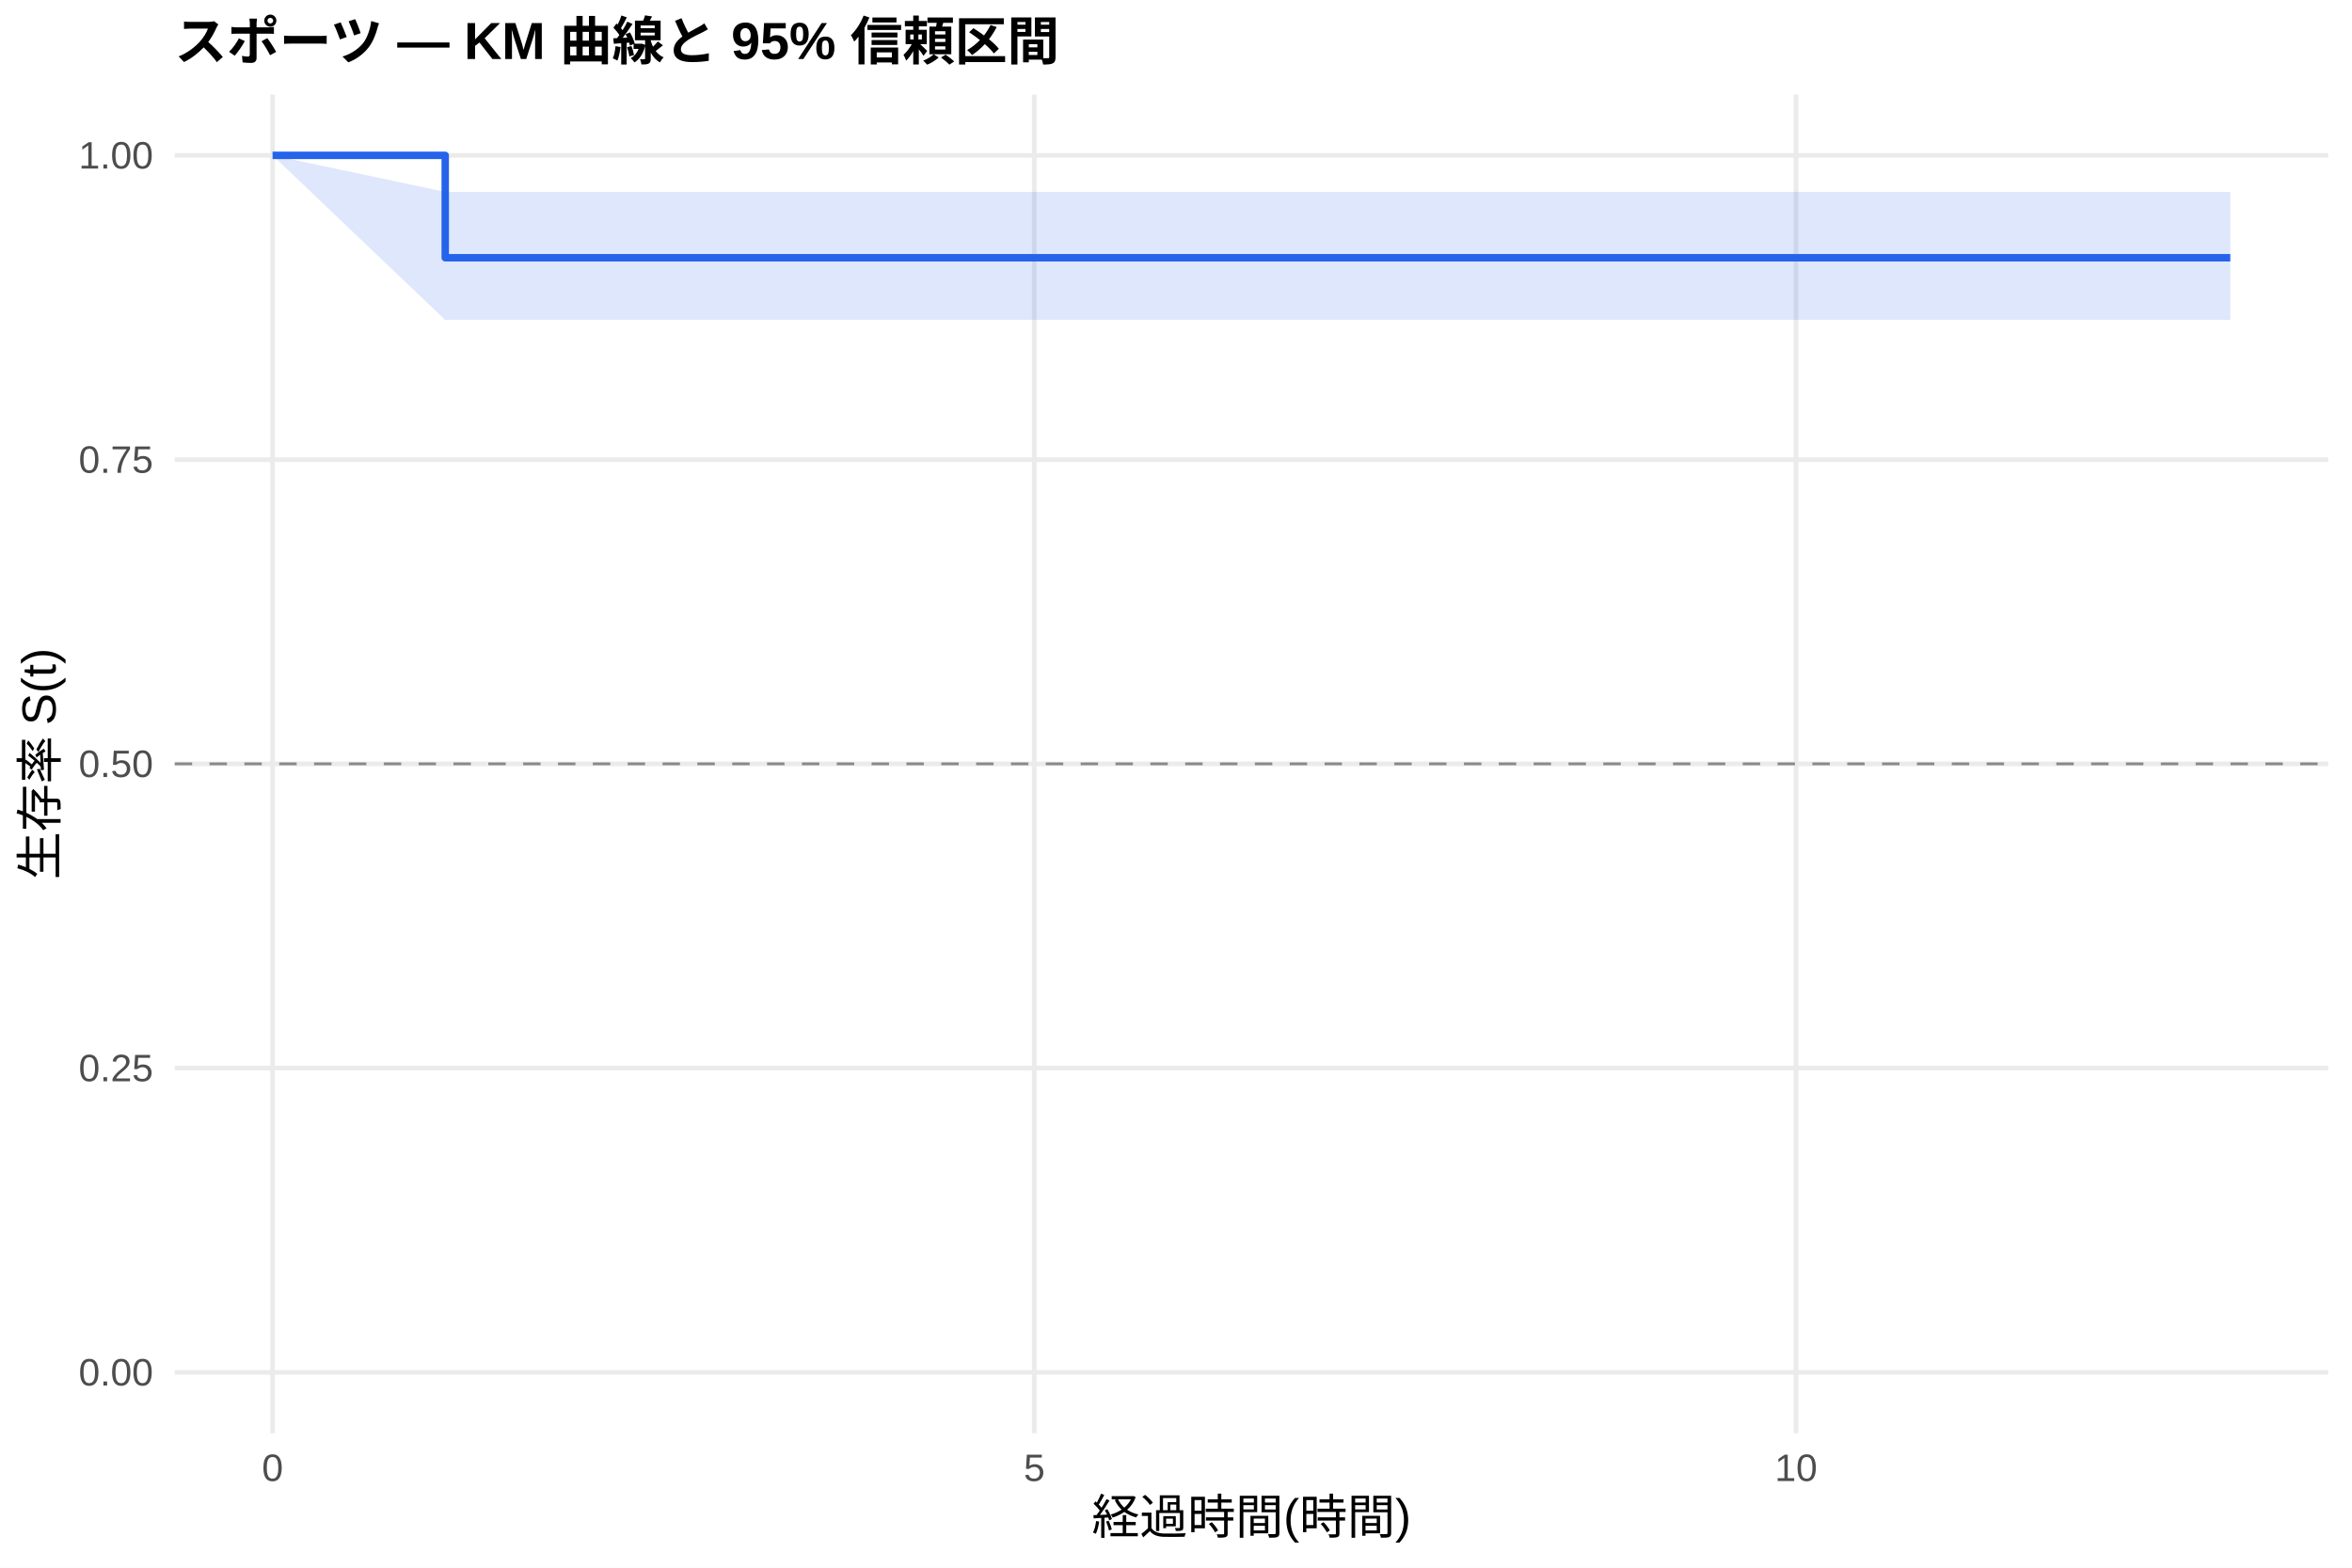
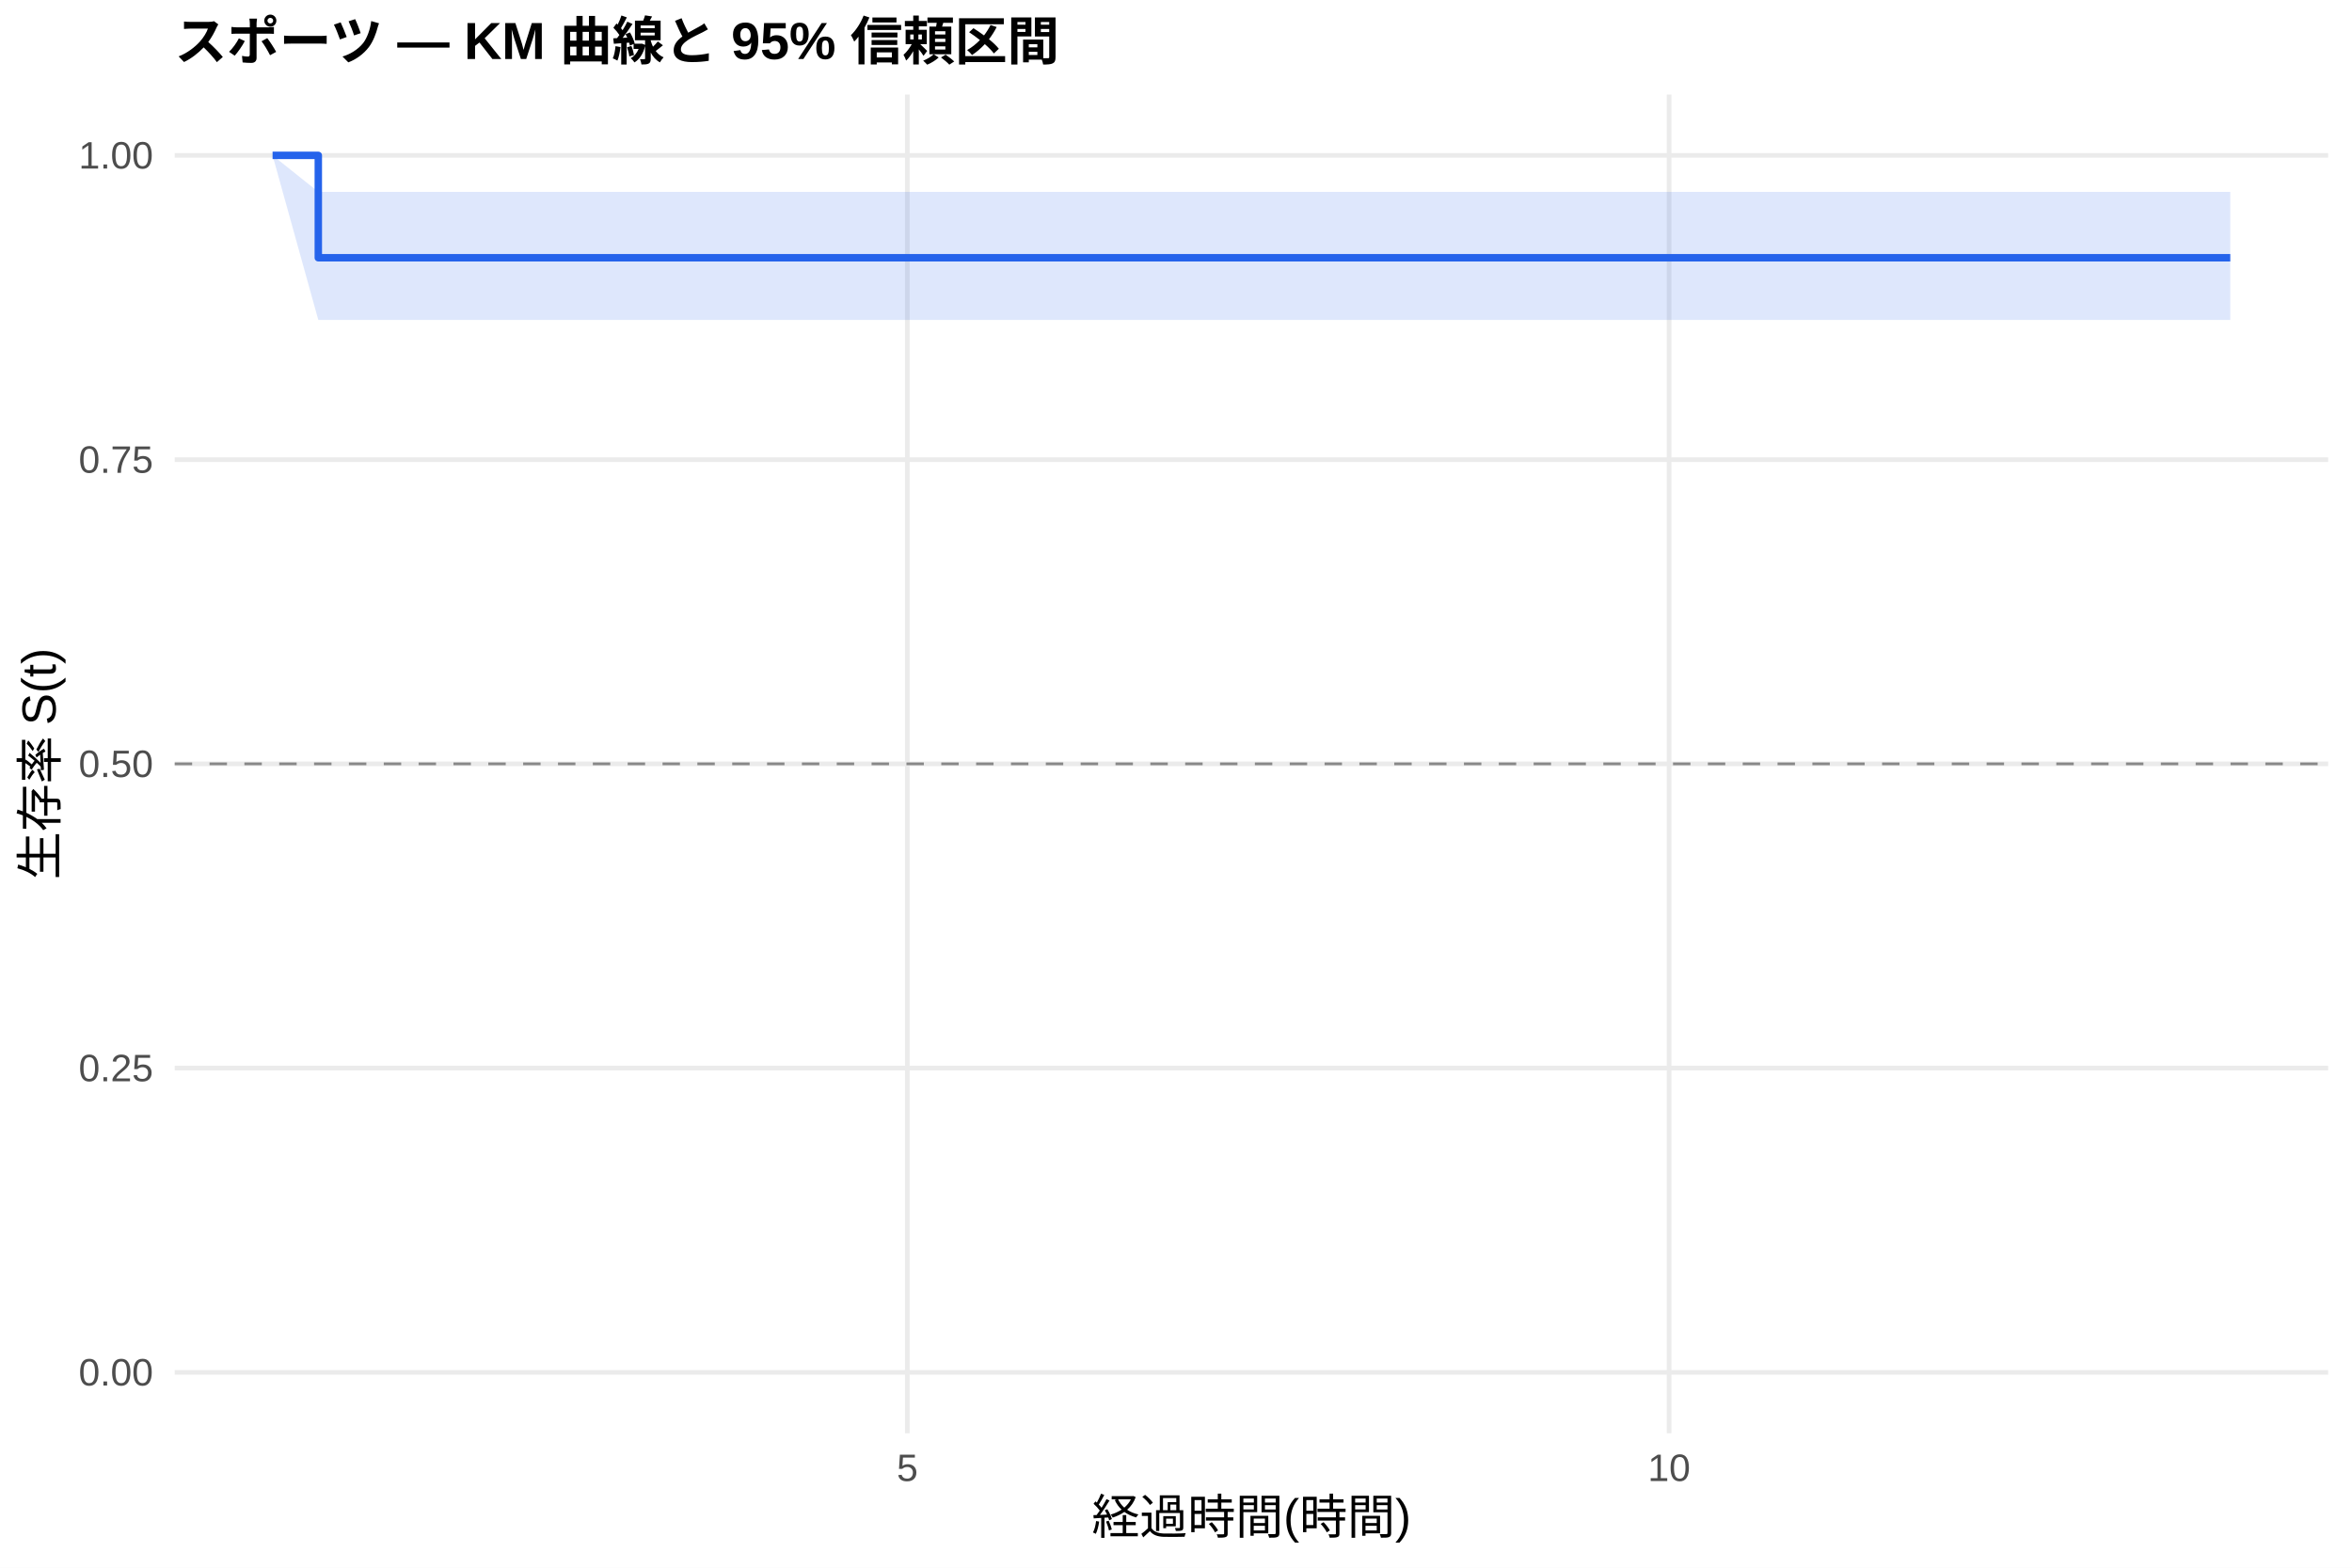
<svg xmlns="http://www.w3.org/2000/svg" width="540.00pt" height="360.00pt" viewBox="0 0 540.00 360.00">
  <g class="svglite">
    <defs>
      <style type="text/css">
    .svglite line, .svglite polyline, .svglite polygon, .svglite path, .svglite rect, .svglite circle {
      fill: none;
      stroke: #000000;
      stroke-linecap: round;
      stroke-linejoin: round;
      stroke-miterlimit: 10.00;
    }
    .svglite text {
      white-space: pre;
    }
    .svglite g.glyphgroup path {
      fill: inherit;
      stroke: none;
    }
  </style>
    </defs>
    <rect width="100%" height="100%" style="stroke: none; fill: #FFFFFF;" />
    <defs>
      <clipPath id="cpMC4wMHw1NDAuMDB8MC4wMHwzNjAuMDA=">
        <rect x="0.00" y="0.00" width="540.00" height="360.00" />
      </clipPath>
    </defs>
    <g clip-path="url(#cpMC4wMHw1NDAuMDB8MC4wMHwzNjAuMDA=)">
      <rect x="0" y="0.00" width="540.00" height="360.00" style="stroke-width: 1.07; stroke: none; fill: #FFFFFF;" />
    </g>
    <defs>
      <clipPath id="cpNDAuMTF8NTM0LjUyfDIxLjcxfDMyOS4xMg==">
        <rect x="40.11" y="21.71" width="494.41" height="307.41" />
      </clipPath>
    </defs>
    <g clip-path="url(#cpNDAuMTF8NTM0LjUyfDIxLjcxfDMyOS4xMg==)">
      <polyline points="40.11,315.14 534.52,315.14 " style="stroke-width: 1.07; stroke: #EBEBEB; stroke-linecap: butt;" />
      <polyline points="40.11,245.28 534.52,245.28 " style="stroke-width: 1.07; stroke: #EBEBEB; stroke-linecap: butt;" />
      <polyline points="40.11,175.41 534.52,175.41 " style="stroke-width: 1.07; stroke: #EBEBEB; stroke-linecap: butt;" />
      <polyline points="40.11,105.55 534.52,105.55 " style="stroke-width: 1.07; stroke: #EBEBEB; stroke-linecap: butt;" />
      <polyline points="40.11,35.68 534.52,35.68 " style="stroke-width: 1.07; stroke: #EBEBEB; stroke-linecap: butt;" />
-       <polyline points="62.58,329.12 62.58,21.71 " style="stroke-width: 1.07; stroke: #EBEBEB; stroke-linecap: butt;" />
-       <polyline points="237.47,329.12 237.47,21.71 " style="stroke-width: 1.07; stroke: #EBEBEB; stroke-linecap: butt;" />
-       <polyline points="412.36,329.12 412.36,21.71 " style="stroke-width: 1.07; stroke: #EBEBEB; stroke-linecap: butt;" />
-       <polygon points="62.58,35.68 102.22,44.06 108.64,44.06 220.57,44.06 424.02,44.06 512.05,44.06 512.05,73.47 424.02,73.47 220.57,73.47 108.64,73.47 102.22,73.47 62.58,35.68 " style="stroke-width: 0.00; stroke: none; stroke-linecap: butt; fill: #2563EB; fill-opacity: 0.15;" />
-       <polyline points="62.58,35.68 102.22,44.06 108.64,44.06 220.57,44.06 424.02,44.06 512.05,44.06 " style="stroke-width: 1.07; stroke: none; stroke-linecap: butt;" />
-       <polyline points="512.05,73.47 424.02,73.47 220.57,73.47 108.64,73.47 102.22,73.47 62.58,35.68 " style="stroke-width: 1.07; stroke: none; stroke-linecap: butt;" />
-       <polyline points="62.58,35.68 102.22,35.68 102.22,59.19 108.64,59.19 108.64,59.19 220.57,59.19 220.57,59.19 424.02,59.19 424.02,59.19 512.05,59.19 512.05,59.19 " style="stroke-width: 1.71; stroke: #2563EB; stroke-linecap: butt;" />
+       <polyline points="208.32,329.12 208.32,21.71 " style="stroke-width: 1.07; stroke: #EBEBEB; stroke-linecap: butt;" />
+       <polyline points="383.21,329.12 383.21,21.71 " style="stroke-width: 1.07; stroke: #EBEBEB; stroke-linecap: butt;" />
+       <polygon points="62.58,35.68 73.08,44.06 108.64,44.06 220.57,44.06 424.02,44.06 512.05,44.06 512.05,73.47 424.02,73.47 220.57,73.47 108.64,73.47 73.08,73.47 62.58,35.68 " style="stroke-width: 0.00; stroke: none; stroke-linecap: butt; fill: #2563EB; fill-opacity: 0.15;" />
+       <polyline points="62.58,35.68 73.08,44.06 108.64,44.06 220.57,44.06 424.02,44.06 512.05,44.06 " style="stroke-width: 1.07; stroke: none; stroke-linecap: butt;" />
+       <polyline points="512.05,73.47 424.02,73.47 220.57,73.47 108.64,73.47 73.08,73.47 62.58,35.68 " style="stroke-width: 1.07; stroke: none; stroke-linecap: butt;" />
+       <polyline points="62.58,35.68 73.08,35.68 73.08,59.19 108.64,59.19 108.64,59.19 220.57,59.19 220.57,59.19 424.02,59.19 424.02,59.19 512.05,59.19 512.05,59.19 " style="stroke-width: 1.71; stroke: #2563EB; stroke-linecap: butt;" />
      <line x1="40.11" y1="175.41" x2="534.52" y2="175.41" style="stroke-width: 0.64; stroke: #888888; stroke-dasharray: 4.00,4.00; stroke-linecap: butt;" />
    </g>
    <g clip-path="url(#cpMC4wMHw1NDAuMDB8MC4wMHwzNjAuMDA=)">
      <text x="35.18" y="318.17" text-anchor="end" style="font-size: 8.80px;fill: #4D4D4D; font-family: &quot;Liberation Sans&quot;;" textLength="17.11px" lengthAdjust="spacingAndGlyphs">0.00</text>
      <text x="35.18" y="248.30" text-anchor="end" style="font-size: 8.80px;fill: #4D4D4D; font-family: &quot;Liberation Sans&quot;;" textLength="17.11px" lengthAdjust="spacingAndGlyphs">0.25</text>
      <text x="35.18" y="178.44" text-anchor="end" style="font-size: 8.80px;fill: #4D4D4D; font-family: &quot;Liberation Sans&quot;;" textLength="17.11px" lengthAdjust="spacingAndGlyphs">0.50</text>
      <text x="35.18" y="108.57" text-anchor="end" style="font-size: 8.80px;fill: #4D4D4D; font-family: &quot;Liberation Sans&quot;;" textLength="17.11px" lengthAdjust="spacingAndGlyphs">0.75</text>
      <text x="35.18" y="38.71" text-anchor="end" style="font-size: 8.80px;fill: #4D4D4D; font-family: &quot;Liberation Sans&quot;;" textLength="17.11px" lengthAdjust="spacingAndGlyphs">1.00</text>
-       <text x="62.58" y="340.10" text-anchor="middle" style="font-size: 8.80px;fill: #4D4D4D; font-family: &quot;Liberation Sans&quot;;" textLength="4.89px" lengthAdjust="spacingAndGlyphs">0</text>
-       <text x="237.47" y="340.10" text-anchor="middle" style="font-size: 8.80px;fill: #4D4D4D; font-family: &quot;Liberation Sans&quot;;" textLength="4.89px" lengthAdjust="spacingAndGlyphs">5</text>
-       <text x="412.36" y="340.10" text-anchor="middle" style="font-size: 8.80px;fill: #4D4D4D; font-family: &quot;Liberation Sans&quot;;" textLength="9.78px" lengthAdjust="spacingAndGlyphs">10</text>
+       <text x="208.32" y="340.10" text-anchor="middle" style="font-size: 8.80px;fill: #4D4D4D; font-family: &quot;Liberation Sans&quot;;" textLength="4.89px" lengthAdjust="spacingAndGlyphs">5</text>
+       <text x="383.21" y="340.10" text-anchor="middle" style="font-size: 8.80px;fill: #4D4D4D; font-family: &quot;Liberation Sans&quot;;" textLength="9.78px" lengthAdjust="spacingAndGlyphs">10</text>
      <text x="287.32" y="352.24" text-anchor="middle" style="font-size: 11.00px; font-family: &quot;Liberation Sans&quot;;" textLength="73.31px" lengthAdjust="spacingAndGlyphs">経過時間(時間)</text>
      <text transform="translate(13.05,175.41) rotate(-90)" text-anchor="middle" style="font-size: 11.00px; font-family: &quot;Liberation Sans&quot;;" textLength="53.78px" lengthAdjust="spacingAndGlyphs">生存率 S(t)</text>
      <text x="40.11" y="13.74" style="font-size: 12.00px; font-weight: bold; font-family: &quot;Liberation Sans&quot;;" textLength="203.33px" lengthAdjust="spacingAndGlyphs">スポーツ — KM 曲線と 95% 信頼区間</text>
    </g>
  </g>
</svg>
